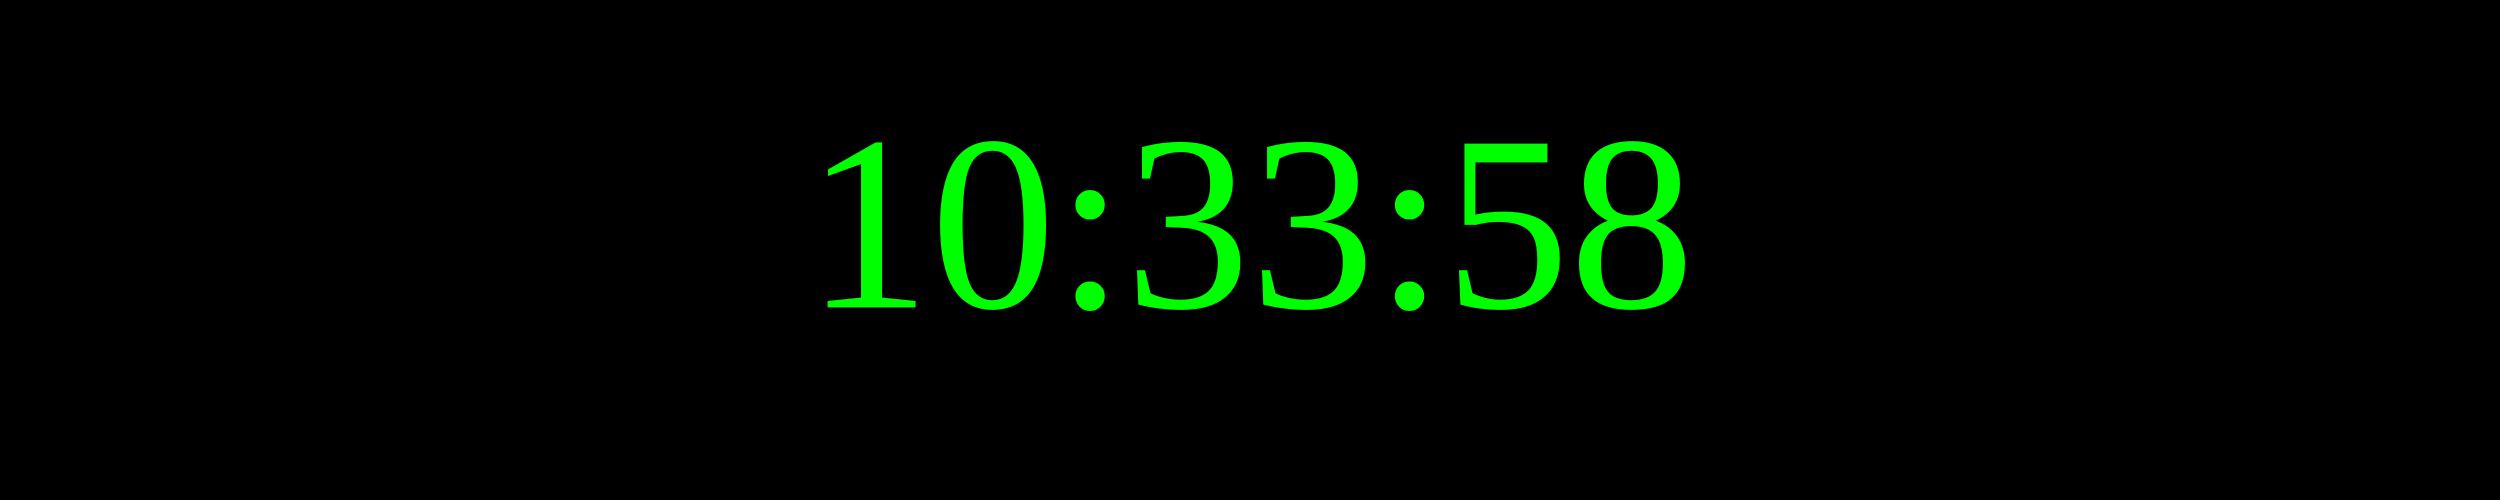
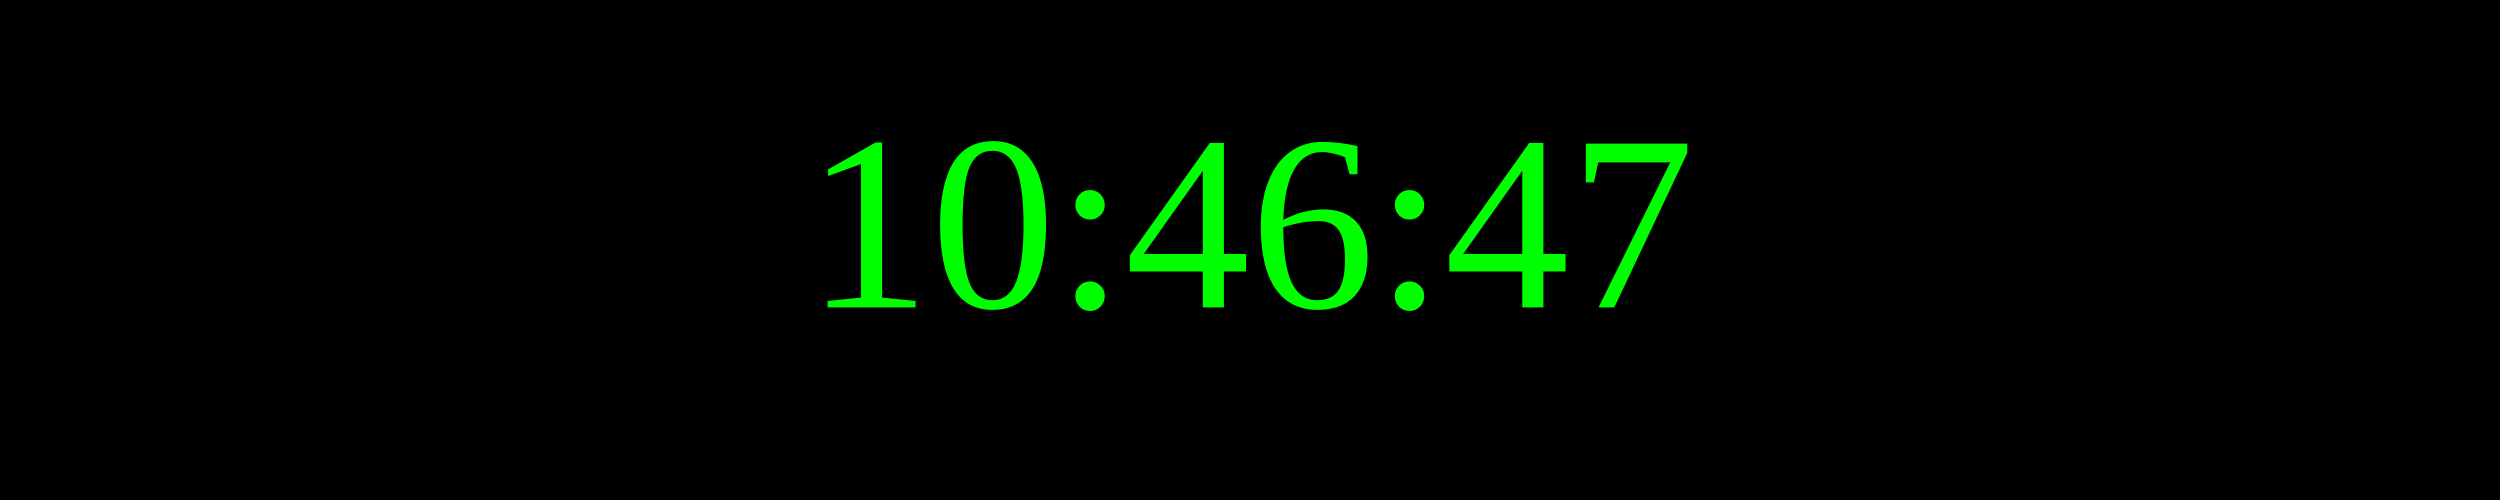
<svg xmlns="http://www.w3.org/2000/svg" width="250" height="50">
  <rect width="100%" height="100%" fill="black" />
  <text x="50%" y="50%" font-size="25" fill="lime" text-anchor="middle" dominant-baseline="middle">
- 10:33:58
+ 10:46:47
</text>
</svg>
